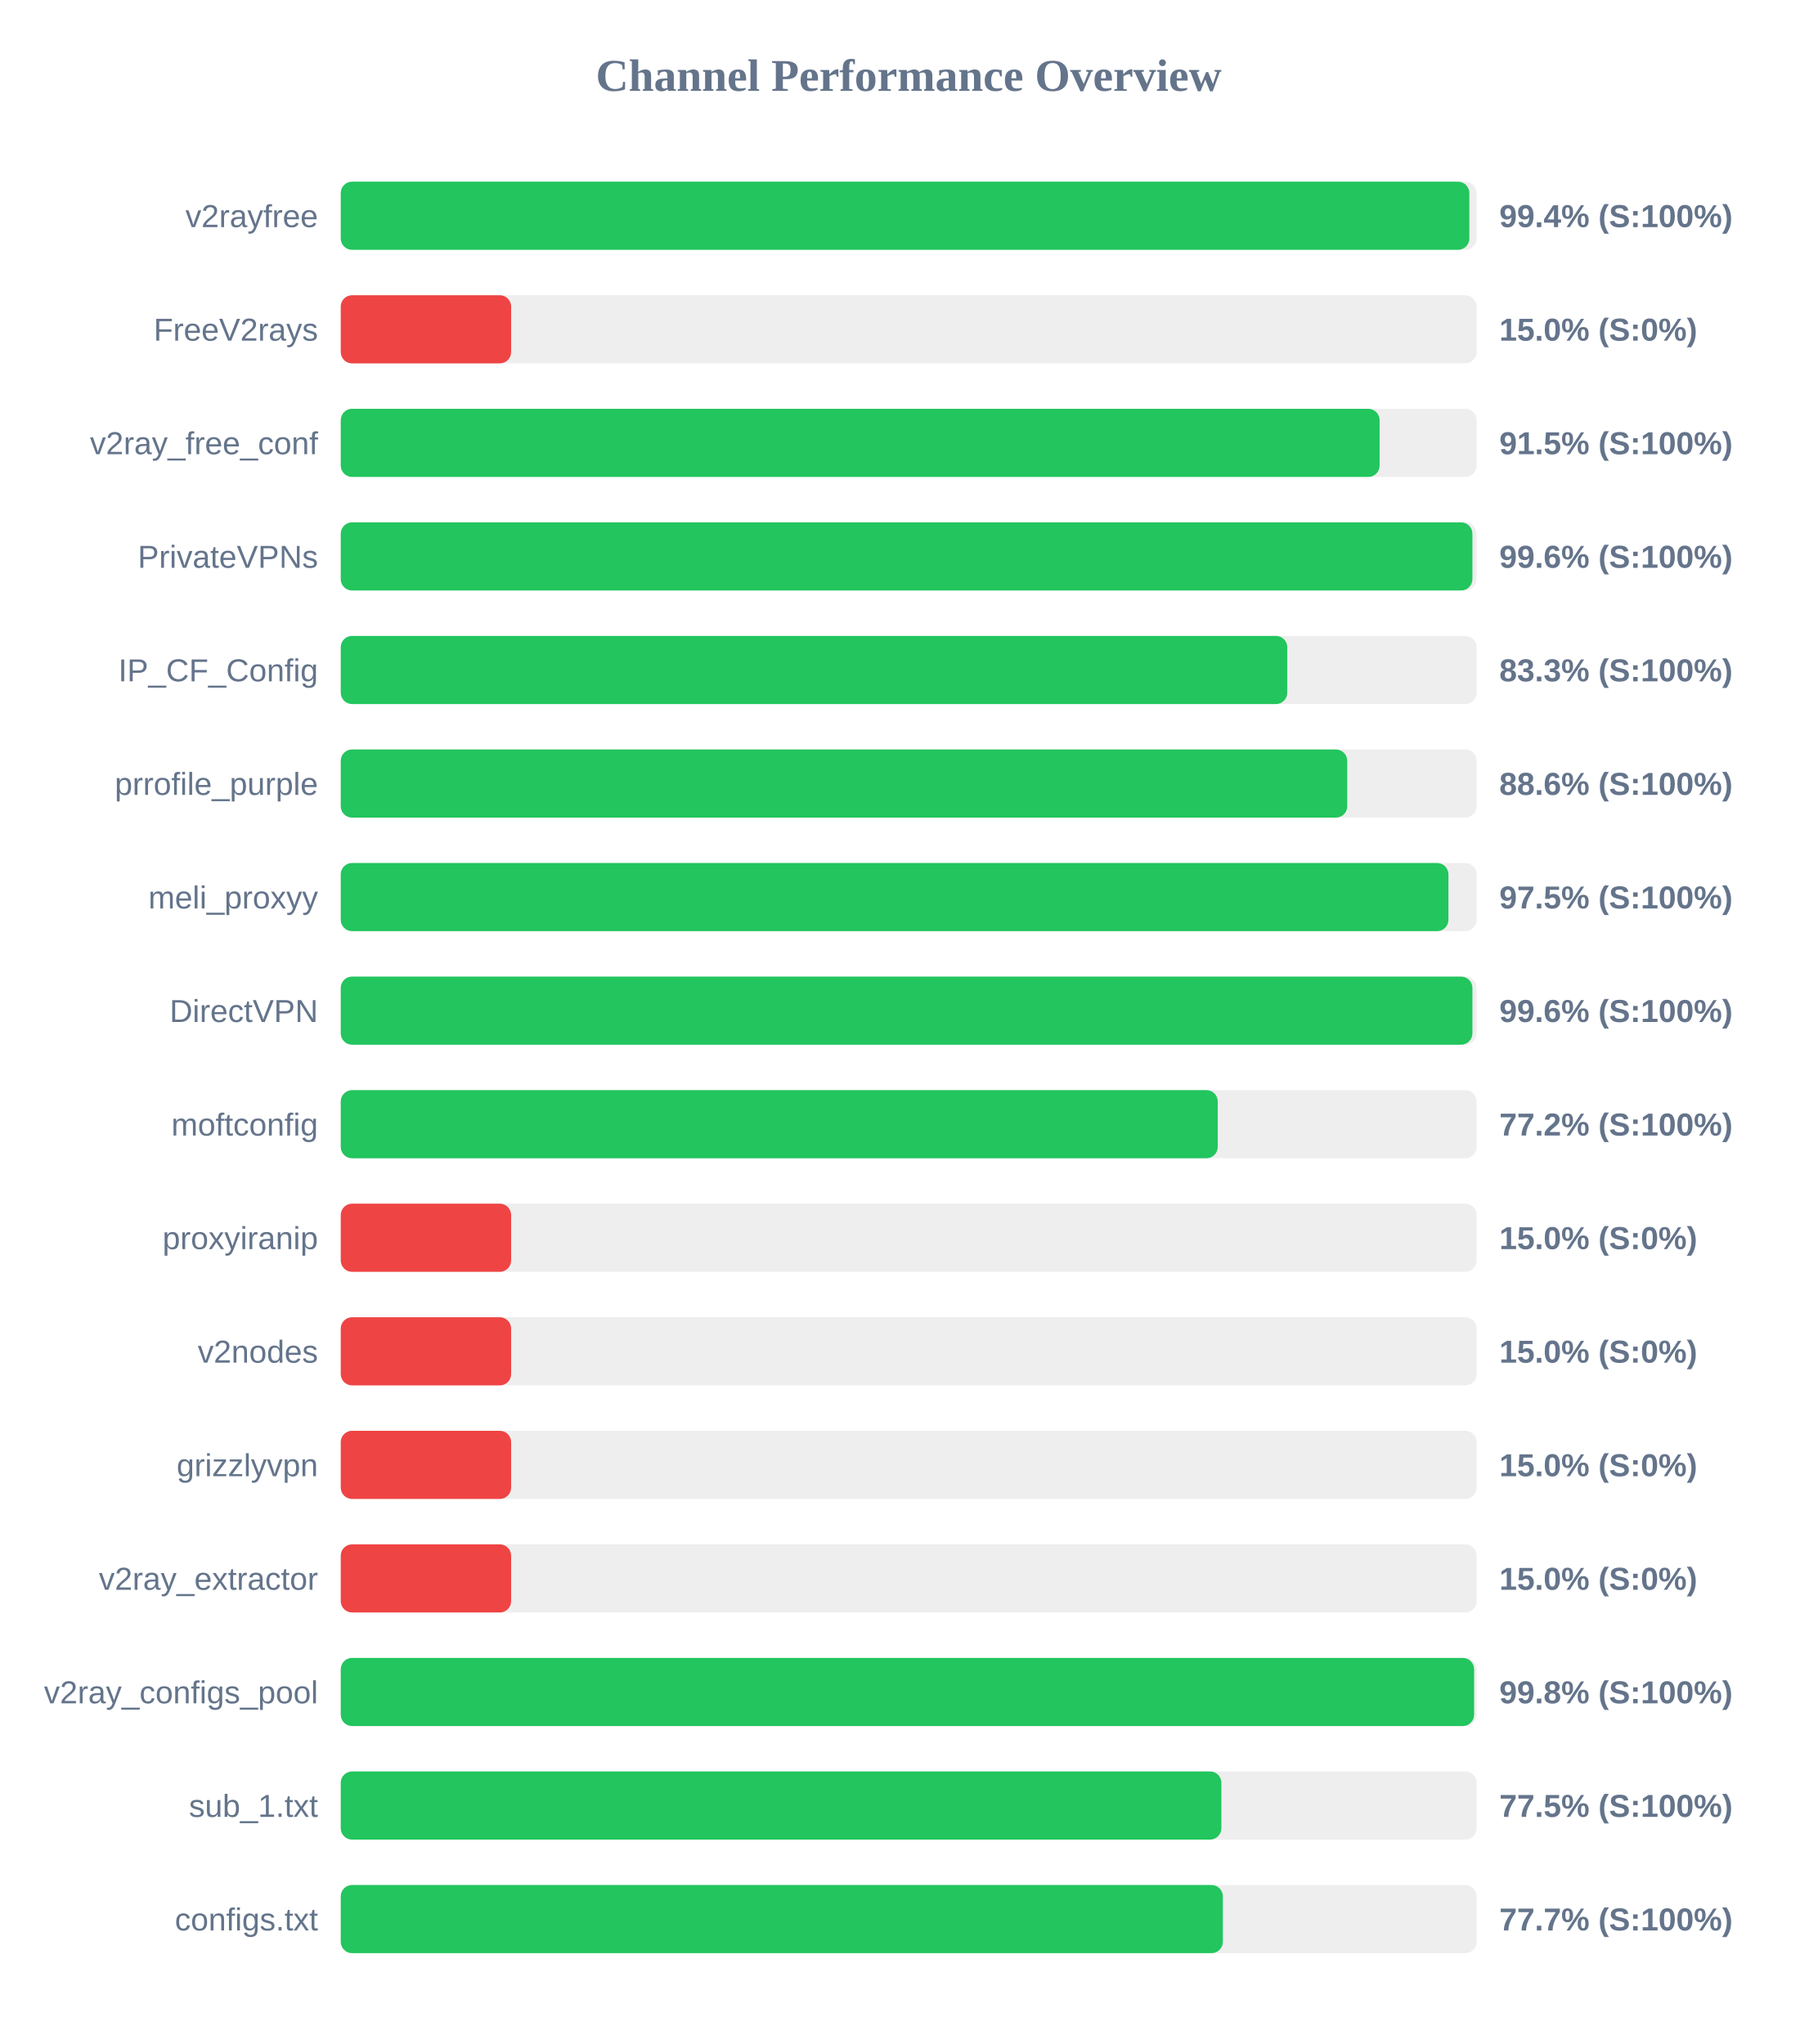
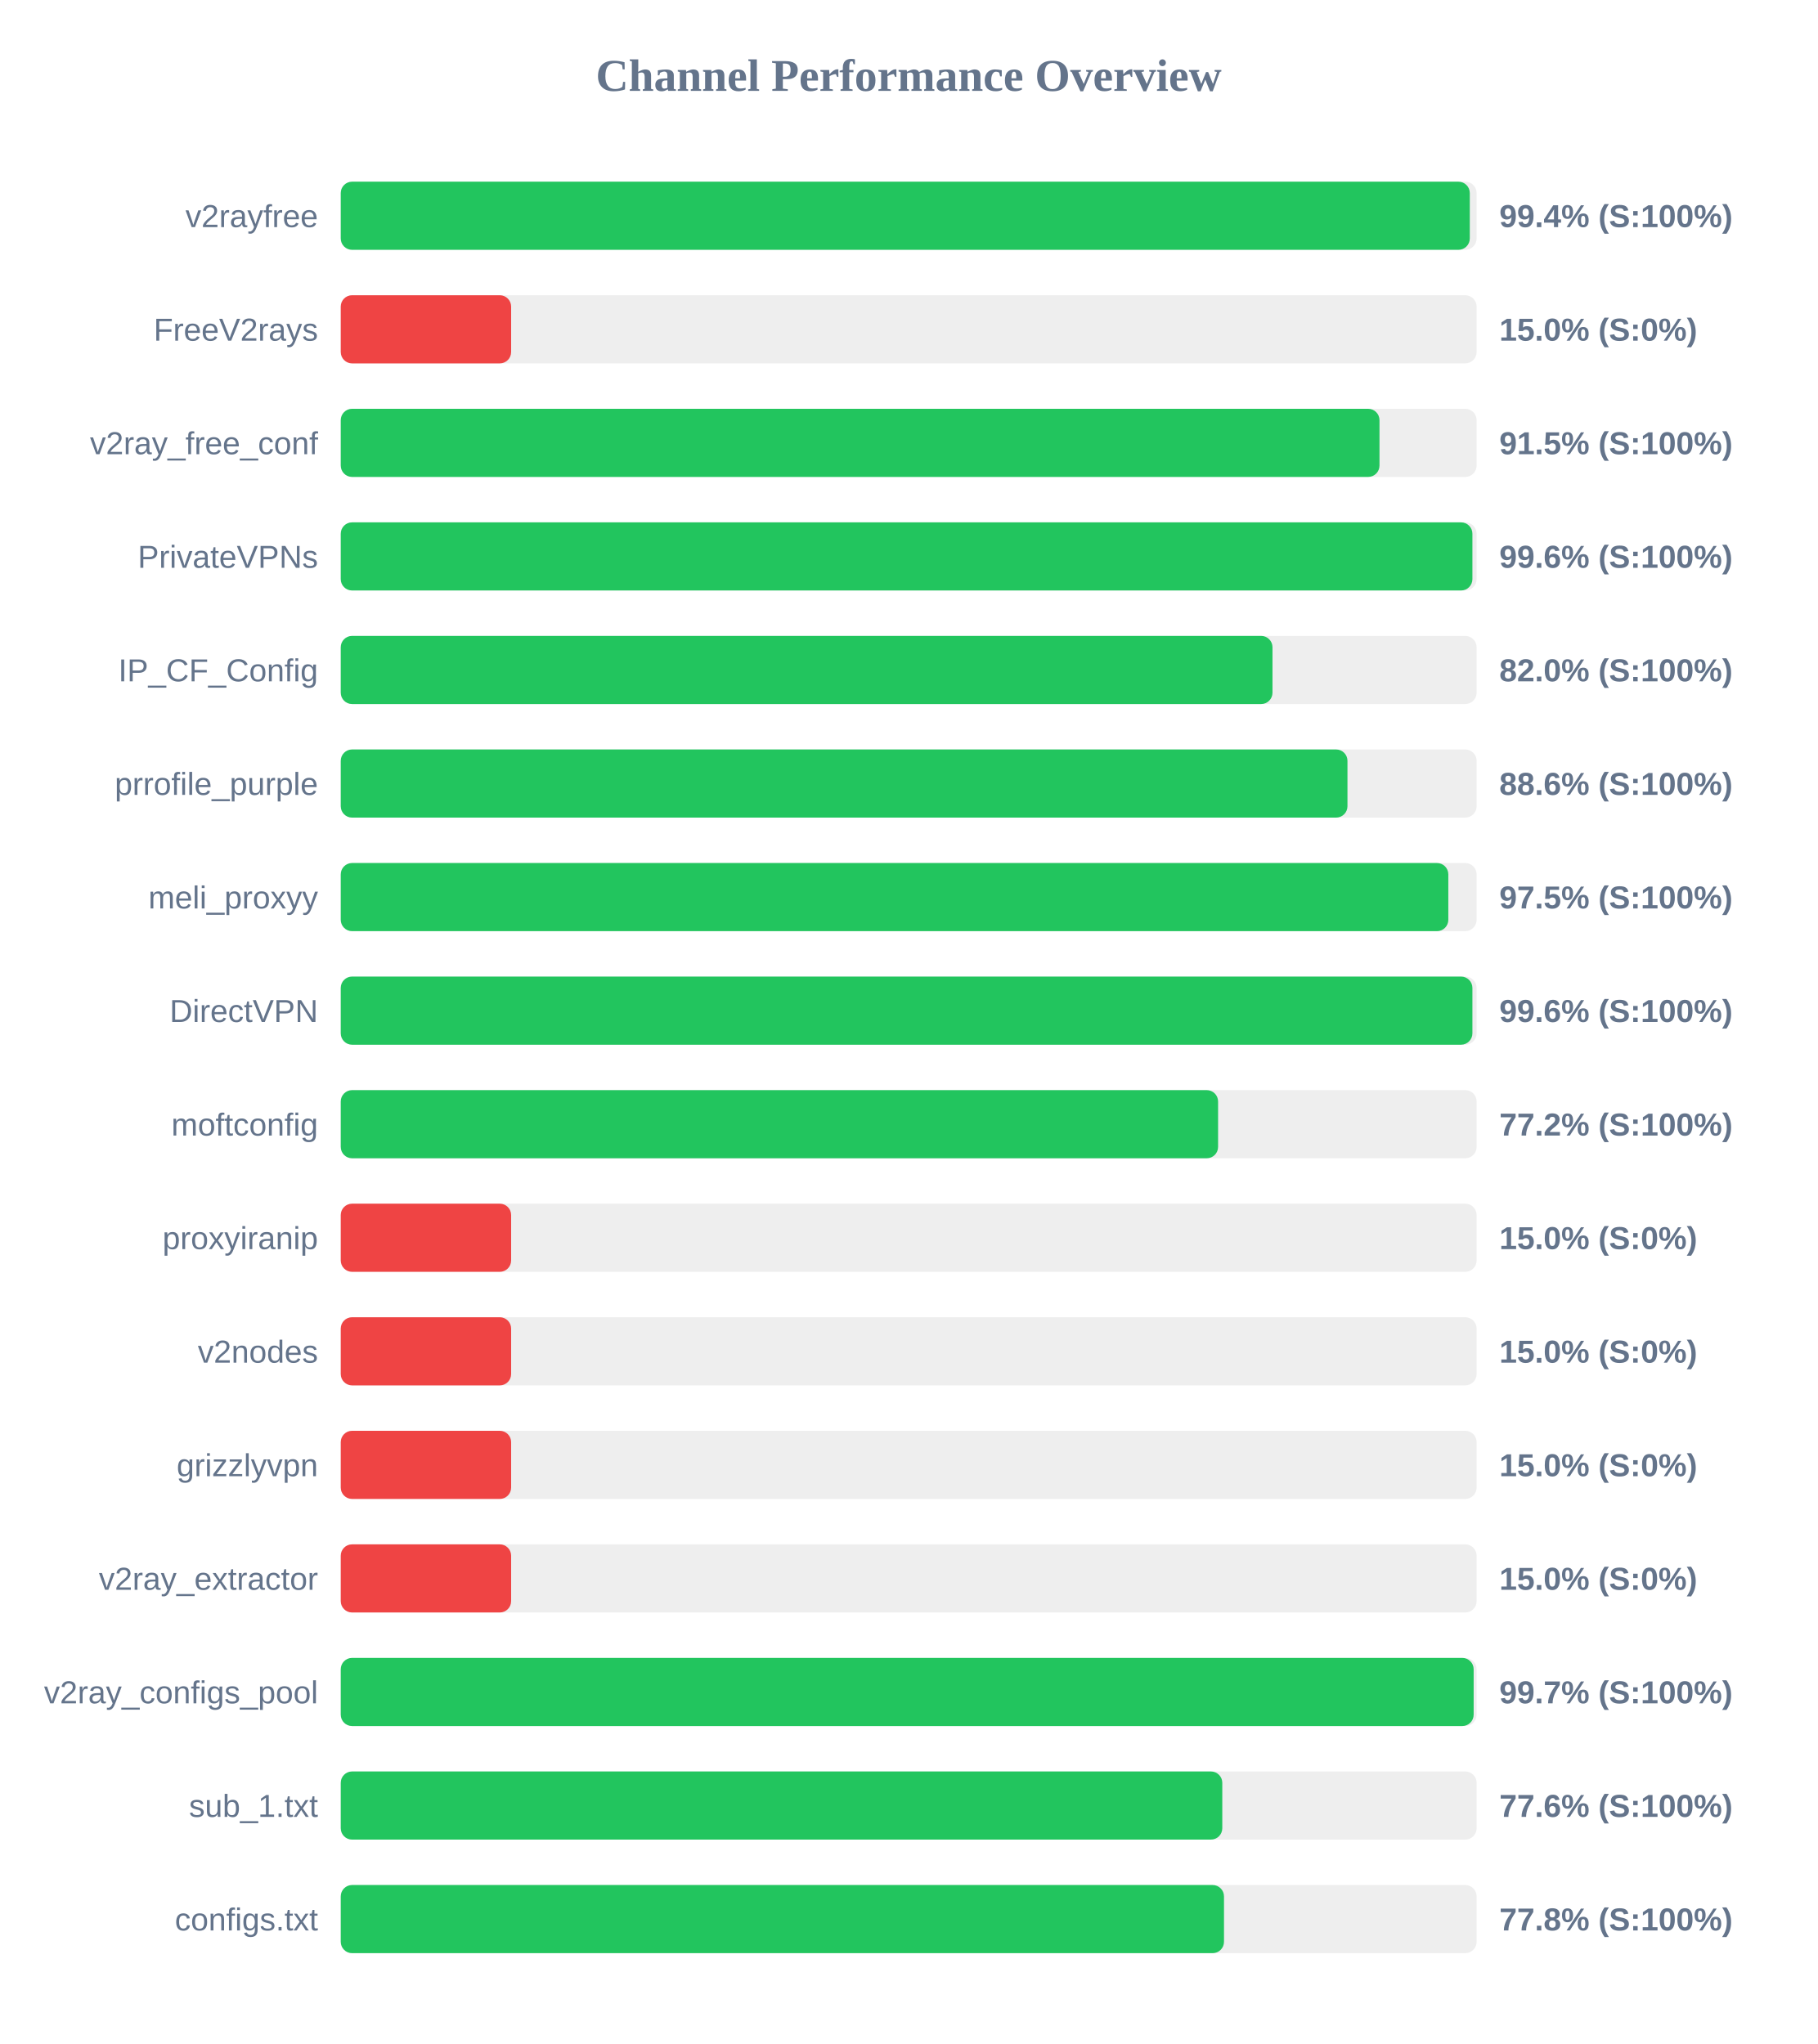
<svg xmlns="http://www.w3.org/2000/svg" width="800" height="900" version="1.1">
  <style>
        .row { font: 14px Arial; fill: #64748b; }
        .score { font: bold 14px Arial; fill: #64748b; }
    </style>
  <text x="400" y="40" text-anchor="middle" font-size="20px" font-weight="bold" fill="#64748b">Channel Performance Overview</text>
  <rect x="150" y="80" width="500" height="30" fill="#eee" rx="5" />
-   <rect x="150" y="80" width="496.8" height="30" fill="#22c55e" rx="5" />
+   <rect x="150" y="80" width="497.0" height="30" fill="#22c55e" rx="5" />
  <text x="140" y="100" text-anchor="end" class="row">v2rayfree</text>
  <text x="660" y="100" text-anchor="start" class="score">99.4% (S:100%)</text>
  <rect x="150" y="130" width="500" height="30" fill="#eee" rx="5" />
  <rect x="150" y="130" width="75.0" height="30" fill="#ef4444" rx="5" />
  <text x="140" y="150" text-anchor="end" class="row">FreeV2rays</text>
  <text x="660" y="150" text-anchor="start" class="score">15.0% (S:0%)</text>
  <rect x="150" y="180" width="500" height="30" fill="#eee" rx="5" />
-   <rect x="150" y="180" width="457.3" height="30" fill="#22c55e" rx="5" />
+   <rect x="150" y="180" width="457.25" height="30" fill="#22c55e" rx="5" />
  <text x="140" y="200" text-anchor="end" class="row">v2ray_free_conf</text>
  <text x="660" y="200" text-anchor="start" class="score">91.5% (S:100%)</text>
  <rect x="150" y="230" width="500" height="30" fill="#eee" rx="5" />
  <rect x="150" y="230" width="498.15" height="30" fill="#22c55e" rx="5" />
  <text x="140" y="250" text-anchor="end" class="row">PrivateVPNs</text>
  <text x="660" y="250" text-anchor="start" class="score">99.6% (S:100%)</text>
  <rect x="150" y="280" width="500" height="30" fill="#eee" rx="5" />
-   <rect x="150" y="280" width="416.65" height="30" fill="#22c55e" rx="5" />
+   <rect x="150" y="280" width="410.15" height="30" fill="#22c55e" rx="5" />
  <text x="140" y="300" text-anchor="end" class="row">IP_CF_Config</text>
-   <text x="660" y="300" text-anchor="start" class="score">83.3% (S:100%)</text>
+   <text x="660" y="300" text-anchor="start" class="score">82.0% (S:100%)</text>
  <rect x="150" y="330" width="500" height="30" fill="#eee" rx="5" />
-   <rect x="150" y="330" width="443.05" height="30" fill="#22c55e" rx="5" />
+   <rect x="150" y="330" width="443.15" height="30" fill="#22c55e" rx="5" />
  <text x="140" y="350" text-anchor="end" class="row">prrofile_purple</text>
  <text x="660" y="350" text-anchor="start" class="score">88.6% (S:100%)</text>
  <rect x="150" y="380" width="500" height="30" fill="#eee" rx="5" />
-   <rect x="150" y="380" width="487.6" height="30" fill="#22c55e" rx="5" />
+   <rect x="150" y="380" width="487.55" height="30" fill="#22c55e" rx="5" />
  <text x="140" y="400" text-anchor="end" class="row">meli_proxyy</text>
  <text x="660" y="400" text-anchor="start" class="score">97.5% (S:100%)</text>
  <rect x="150" y="430" width="500" height="30" fill="#eee" rx="5" />
  <rect x="150" y="430" width="498.15" height="30" fill="#22c55e" rx="5" />
  <text x="140" y="450" text-anchor="end" class="row">DirectVPN</text>
  <text x="660" y="450" text-anchor="start" class="score">99.6% (S:100%)</text>
  <rect x="150" y="480" width="500" height="30" fill="#eee" rx="5" />
-   <rect x="150" y="480" width="386.05" height="30" fill="#22c55e" rx="5" />
+   <rect x="150" y="480" width="386.2" height="30" fill="#22c55e" rx="5" />
  <text x="140" y="500" text-anchor="end" class="row">moftconfig</text>
  <text x="660" y="500" text-anchor="start" class="score">77.2% (S:100%)</text>
  <rect x="150" y="530" width="500" height="30" fill="#eee" rx="5" />
  <rect x="150" y="530" width="75.0" height="30" fill="#ef4444" rx="5" />
  <text x="140" y="550" text-anchor="end" class="row">proxyiranip</text>
  <text x="660" y="550" text-anchor="start" class="score">15.0% (S:0%)</text>
  <rect x="150" y="580" width="500" height="30" fill="#eee" rx="5" />
  <rect x="150" y="580" width="75.0" height="30" fill="#ef4444" rx="5" />
  <text x="140" y="600" text-anchor="end" class="row">v2nodes</text>
  <text x="660" y="600" text-anchor="start" class="score">15.0% (S:0%)</text>
  <rect x="150" y="630" width="500" height="30" fill="#eee" rx="5" />
  <rect x="150" y="630" width="75.0" height="30" fill="#ef4444" rx="5" />
  <text x="140" y="650" text-anchor="end" class="row">grizzlyvpn</text>
  <text x="660" y="650" text-anchor="start" class="score">15.0% (S:0%)</text>
  <rect x="150" y="680" width="500" height="30" fill="#eee" rx="5" />
  <rect x="150" y="680" width="75.0" height="30" fill="#ef4444" rx="5" />
  <text x="140" y="700" text-anchor="end" class="row">v2ray_extractor</text>
  <text x="660" y="700" text-anchor="start" class="score">15.0% (S:0%)</text>
  <rect x="150" y="730" width="500" height="30" fill="#eee" rx="5" />
-   <rect x="150" y="730" width="498.9" height="30" fill="#22c55e" rx="5" />
+   <rect x="150" y="730" width="498.7" height="30" fill="#22c55e" rx="5" />
  <text x="140" y="750" text-anchor="end" class="row">v2ray_configs_pool</text>
-   <text x="660" y="750" text-anchor="start" class="score">99.8% (S:100%)</text>
+   <text x="660" y="750" text-anchor="start" class="score">99.7% (S:100%)</text>
  <rect x="150" y="780" width="500" height="30" fill="#eee" rx="5" />
-   <rect x="150" y="780" width="387.65" height="30" fill="#22c55e" rx="5" />
+   <rect x="150" y="780" width="388.05" height="30" fill="#22c55e" rx="5" />
  <text x="140" y="800" text-anchor="end" class="row">sub_1.txt</text>
-   <text x="660" y="800" text-anchor="start" class="score">77.5% (S:100%)</text>
+   <text x="660" y="800" text-anchor="start" class="score">77.6% (S:100%)</text>
  <rect x="150" y="830" width="500" height="30" fill="#eee" rx="5" />
-   <rect x="150" y="830" width="388.3" height="30" fill="#22c55e" rx="5" />
+   <rect x="150" y="830" width="388.8" height="30" fill="#22c55e" rx="5" />
  <text x="140" y="850" text-anchor="end" class="row">configs.txt</text>
-   <text x="660" y="850" text-anchor="start" class="score">77.7% (S:100%)</text>
+   <text x="660" y="850" text-anchor="start" class="score">77.8% (S:100%)</text>
</svg>
